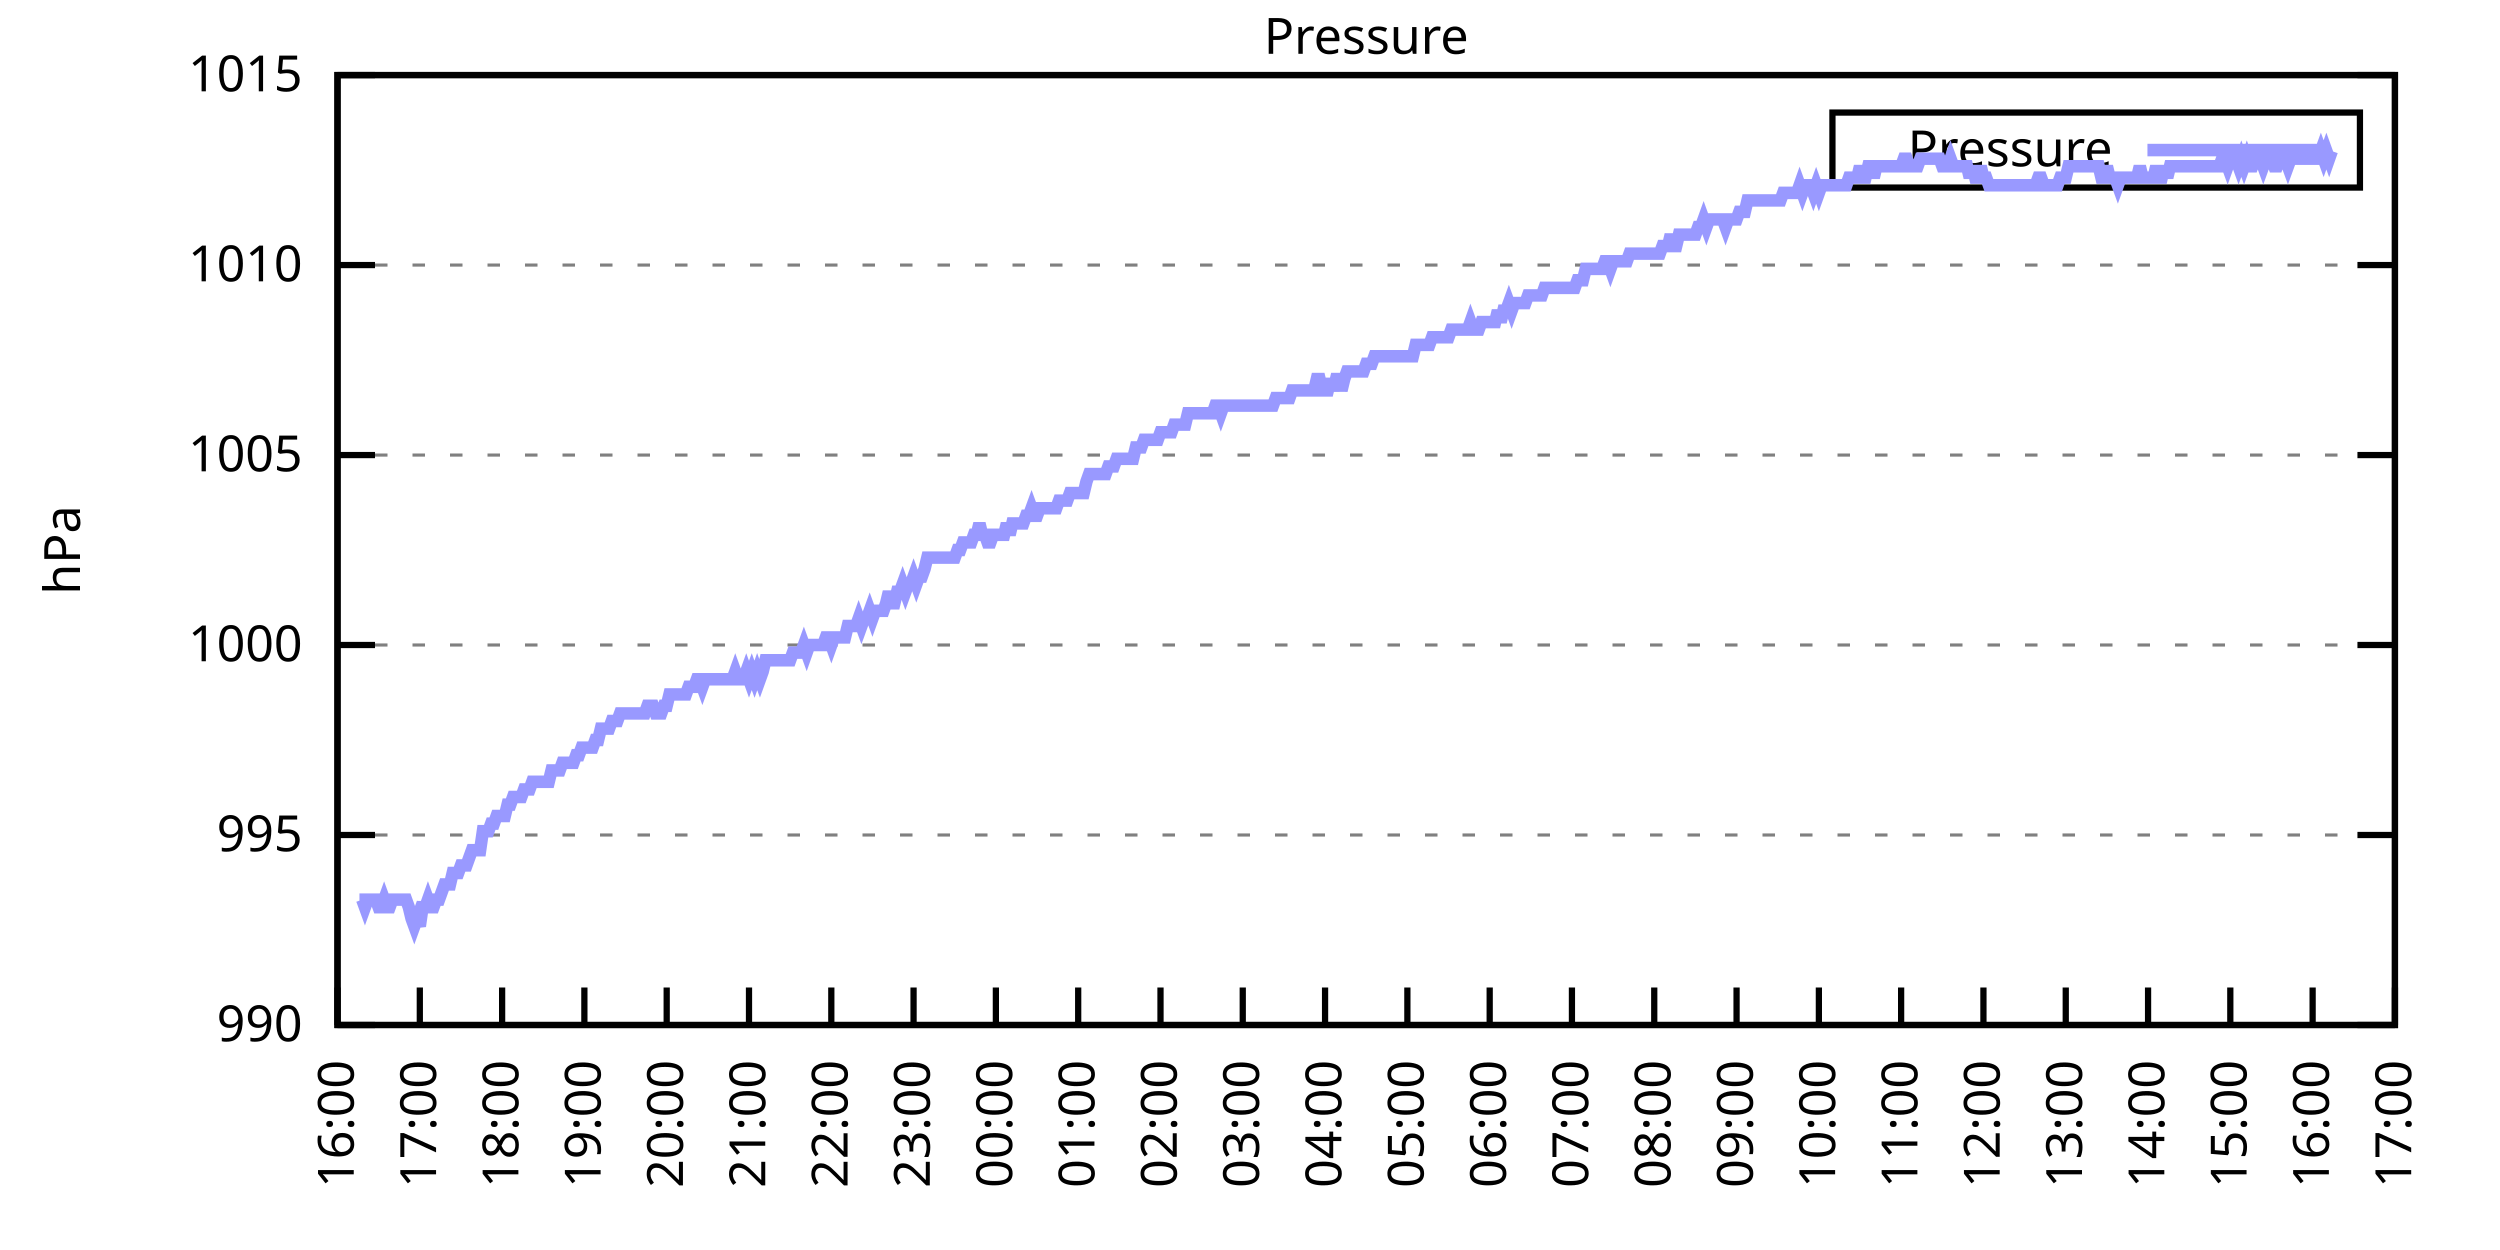
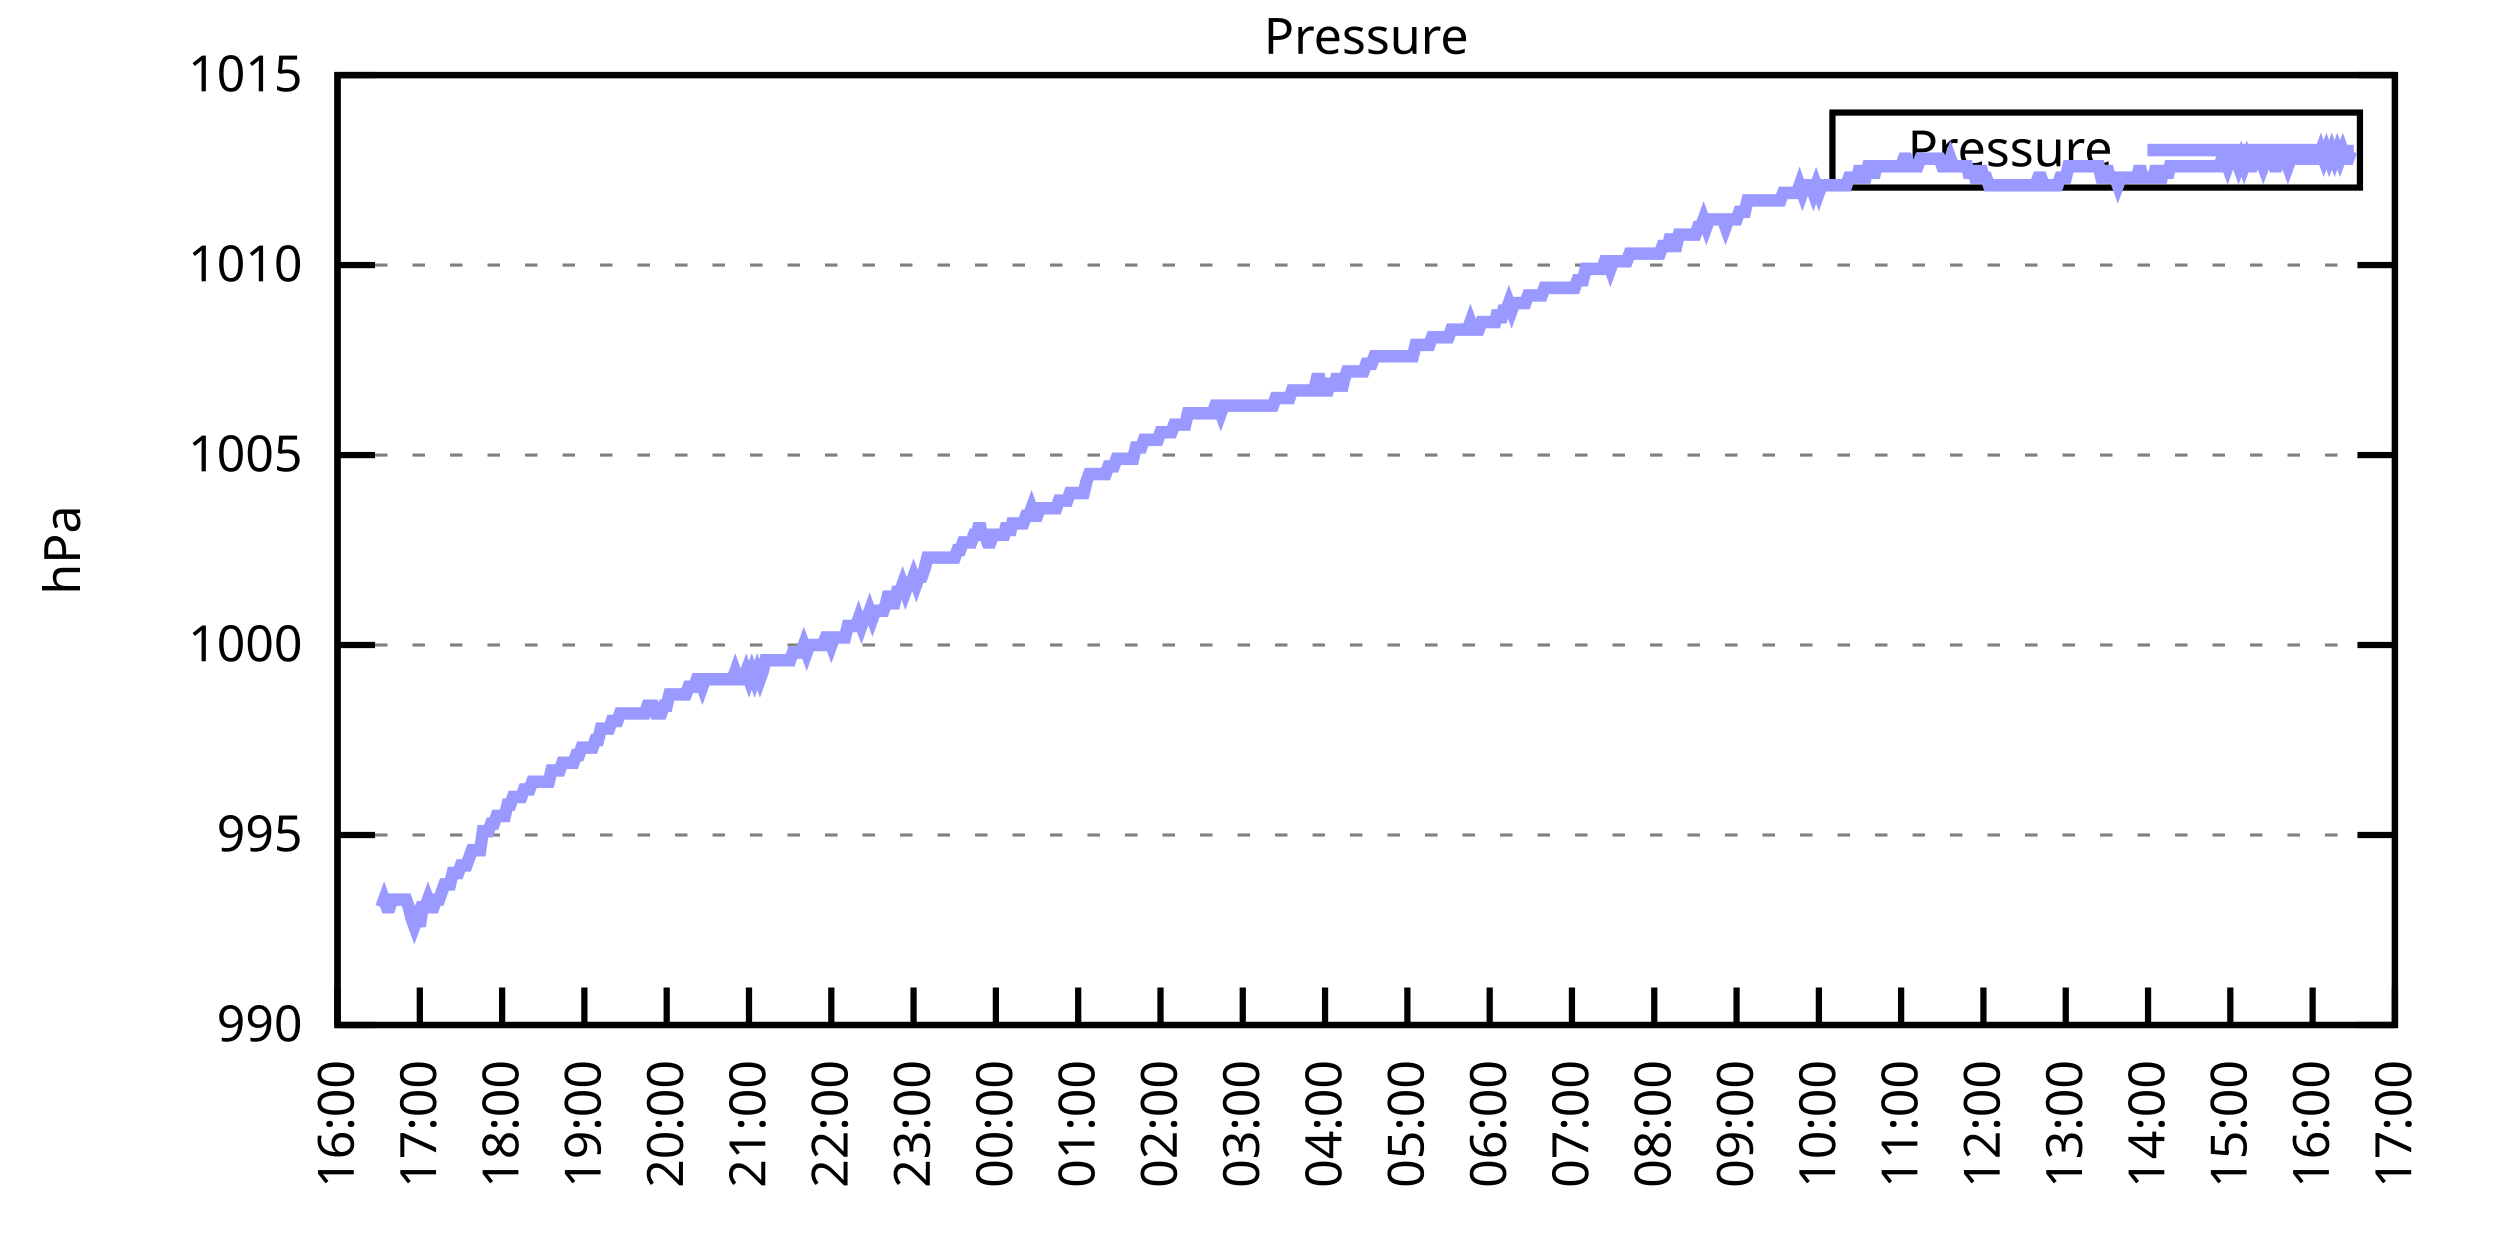
<svg xmlns="http://www.w3.org/2000/svg" xmlns:xlink="http://www.w3.org/1999/xlink" width="400" height="200" viewBox="0 0 400 200">
  <g id="gnuplot_canvas">
    <rect x="0" y="0" width="400" height="200" fill="none" />
    <defs>
      <circle id="gpDot" r="0.5" stroke-width="0.5" stroke="currentColor" />
      <path id="gpPt0" stroke-width="0.333" stroke="currentColor" d="M-1,0 h2 M0,-1 v2" />
      <path id="gpPt1" stroke-width="0.333" stroke="currentColor" d="M-1,-1 L1,1 M1,-1 L-1,1" />
      <path id="gpPt2" stroke-width="0.333" stroke="currentColor" d="M-1,0 L1,0 M0,-1 L0,1 M-1,-1 L1,1 M-1,1 L1,-1" />
      <rect id="gpPt3" stroke-width="0.333" stroke="currentColor" x="-1" y="-1" width="2" height="2" />
      <rect id="gpPt4" stroke-width="0.333" stroke="currentColor" fill="currentColor" x="-1" y="-1" width="2" height="2" />
      <circle id="gpPt5" stroke-width="0.333" stroke="currentColor" cx="0" cy="0" r="1" />
      <use xlink:href="#gpPt5" id="gpPt6" fill="currentColor" stroke="none" />
      <path id="gpPt7" stroke-width="0.333" stroke="currentColor" d="M0,-1.33 L-1.33,0.67 L1.33,0.67 z" />
      <use xlink:href="#gpPt7" id="gpPt8" fill="currentColor" stroke="none" />
      <use xlink:href="#gpPt7" id="gpPt9" stroke="currentColor" transform="rotate(180)" />
      <use xlink:href="#gpPt9" id="gpPt10" fill="currentColor" stroke="none" />
      <use xlink:href="#gpPt3" id="gpPt11" stroke="currentColor" transform="rotate(45)" />
      <use xlink:href="#gpPt11" id="gpPt12" fill="currentColor" stroke="none" />
      <path id="gpPt13" stroke-width="0.333" stroke="currentColor" d="M0,1.330 L1.265,0.411 L0.782,-1.067 L-0.782,-1.076 L-1.265,0.411 z" />
      <use xlink:href="#gpPt13" id="gpPt14" fill="currentColor" stroke="none" />
      <filter id="textbox" filterUnits="objectBoundingBox" x="0" y="0" height="1" width="1">
        <feFlood flood-color="white" flood-opacity="1" result="bgnd" />
        <feComposite in="SourceGraphic" in2="bgnd" operator="atop" />
      </filter>
      <filter id="greybox" filterUnits="objectBoundingBox" x="0" y="0" height="1" width="1">
        <feFlood flood-color="lightgrey" flood-opacity="1" result="grey" />
        <feComposite in="SourceGraphic" in2="grey" operator="atop" />
      </filter>
    </defs>
    <g fill="none" color="white" stroke="currentColor" stroke-width="1.00" stroke-linecap="butt" stroke-linejoin="miter">
</g>
    <g fill="none" color="black" stroke="currentColor" stroke-width="1.00" stroke-linecap="butt" stroke-linejoin="miter">
      <g stroke="none" shape-rendering="crispEdges">
        <polygon fill="rgb(255, 255, 255)" points="54.00,164.00 383.18,164.00 383.18,12.02 54.00,12.02 " />
      </g>
    </g>
    <g fill="none" color="black" stroke="currentColor" stroke-width="1.00" stroke-linecap="butt" stroke-linejoin="miter">
</g>
    <g fill="none" color="black" stroke="black" stroke-width="0.50" stroke-linecap="butt" stroke-linejoin="miter">
</g>
    <g fill="none" color="gray" stroke="currentColor" stroke-width="0.50" stroke-linecap="butt" stroke-linejoin="miter">
      <path stroke="gray" stroke-dasharray="2,4" class="gridline" d="M54.00,164.00 L383.19,164.00  " />
    </g>
    <g fill="none" color="gray" stroke="gray" stroke-width="1.00" stroke-linecap="butt" stroke-linejoin="miter">
</g>
    <g fill="none" color="black" stroke="currentColor" stroke-width="1.00" stroke-linecap="butt" stroke-linejoin="miter">
      <path stroke="black" d="M54.00,164.00 L60.00,164.00 M383.19,164.00 L377.19,164.00  " />
      <g transform="translate(48.40,166.60)" stroke="none" fill="black" font-family="Sans" font-size="8.00" text-anchor="end">
        <text>
          <tspan font-family="Sans"> 990</tspan>
        </text>
      </g>
    </g>
    <g fill="none" color="black" stroke="currentColor" stroke-width="1.00" stroke-linecap="butt" stroke-linejoin="miter">
</g>
    <g fill="none" color="black" stroke="black" stroke-width="0.50" stroke-linecap="butt" stroke-linejoin="miter">
</g>
    <g fill="none" color="gray" stroke="currentColor" stroke-width="0.50" stroke-linecap="butt" stroke-linejoin="miter">
      <path stroke="gray" stroke-dasharray="2,4" class="gridline" d="M54.00,133.60 L383.19,133.60  " />
    </g>
    <g fill="none" color="gray" stroke="gray" stroke-width="1.00" stroke-linecap="butt" stroke-linejoin="miter">
</g>
    <g fill="none" color="black" stroke="currentColor" stroke-width="1.00" stroke-linecap="butt" stroke-linejoin="miter">
      <path stroke="black" d="M54.00,133.60 L60.00,133.60 M383.19,133.60 L377.19,133.60  " />
      <g transform="translate(48.40,136.20)" stroke="none" fill="black" font-family="Sans" font-size="8.00" text-anchor="end">
        <text>
          <tspan font-family="Sans"> 995</tspan>
        </text>
      </g>
    </g>
    <g fill="none" color="black" stroke="currentColor" stroke-width="1.00" stroke-linecap="butt" stroke-linejoin="miter">
</g>
    <g fill="none" color="black" stroke="black" stroke-width="0.50" stroke-linecap="butt" stroke-linejoin="miter">
</g>
    <g fill="none" color="gray" stroke="currentColor" stroke-width="0.50" stroke-linecap="butt" stroke-linejoin="miter">
      <path stroke="gray" stroke-dasharray="2,4" class="gridline" d="M54.00,103.20 L383.19,103.20  " />
    </g>
    <g fill="none" color="gray" stroke="gray" stroke-width="1.00" stroke-linecap="butt" stroke-linejoin="miter">
</g>
    <g fill="none" color="black" stroke="currentColor" stroke-width="1.00" stroke-linecap="butt" stroke-linejoin="miter">
      <path stroke="black" d="M54.00,103.20 L60.00,103.20 M383.19,103.20 L377.19,103.20  " />
      <g transform="translate(48.40,105.80)" stroke="none" fill="black" font-family="Sans" font-size="8.00" text-anchor="end">
        <text>
          <tspan font-family="Sans"> 1000</tspan>
        </text>
      </g>
    </g>
    <g fill="none" color="black" stroke="currentColor" stroke-width="1.00" stroke-linecap="butt" stroke-linejoin="miter">
</g>
    <g fill="none" color="black" stroke="black" stroke-width="0.50" stroke-linecap="butt" stroke-linejoin="miter">
</g>
    <g fill="none" color="gray" stroke="currentColor" stroke-width="0.50" stroke-linecap="butt" stroke-linejoin="miter">
      <path stroke="gray" stroke-dasharray="2,4" class="gridline" d="M54.00,72.81 L383.19,72.81  " />
    </g>
    <g fill="none" color="gray" stroke="gray" stroke-width="1.00" stroke-linecap="butt" stroke-linejoin="miter">
</g>
    <g fill="none" color="black" stroke="currentColor" stroke-width="1.00" stroke-linecap="butt" stroke-linejoin="miter">
      <path stroke="black" d="M54.00,72.81 L60.00,72.81 M383.19,72.81 L377.19,72.81  " />
      <g transform="translate(48.40,75.41)" stroke="none" fill="black" font-family="Sans" font-size="8.00" text-anchor="end">
        <text>
          <tspan font-family="Sans"> 1005</tspan>
        </text>
      </g>
    </g>
    <g fill="none" color="black" stroke="currentColor" stroke-width="1.00" stroke-linecap="butt" stroke-linejoin="miter">
</g>
    <g fill="none" color="black" stroke="black" stroke-width="0.50" stroke-linecap="butt" stroke-linejoin="miter">
</g>
    <g fill="none" color="gray" stroke="currentColor" stroke-width="0.50" stroke-linecap="butt" stroke-linejoin="miter">
      <path stroke="gray" stroke-dasharray="2,4" class="gridline" d="M54.00,42.41 L383.19,42.41  " />
    </g>
    <g fill="none" color="gray" stroke="gray" stroke-width="1.00" stroke-linecap="butt" stroke-linejoin="miter">
</g>
    <g fill="none" color="black" stroke="currentColor" stroke-width="1.00" stroke-linecap="butt" stroke-linejoin="miter">
      <path stroke="black" d="M54.00,42.41 L60.00,42.41 M383.19,42.41 L377.19,42.41  " />
      <g transform="translate(48.40,45.01)" stroke="none" fill="black" font-family="Sans" font-size="8.00" text-anchor="end">
        <text>
          <tspan font-family="Sans"> 1010</tspan>
        </text>
      </g>
    </g>
    <g fill="none" color="black" stroke="currentColor" stroke-width="1.00" stroke-linecap="butt" stroke-linejoin="miter">
</g>
    <g fill="none" color="black" stroke="black" stroke-width="0.50" stroke-linecap="butt" stroke-linejoin="miter">
</g>
    <g fill="none" color="gray" stroke="currentColor" stroke-width="0.50" stroke-linecap="butt" stroke-linejoin="miter">
      <path stroke="gray" stroke-dasharray="2,4" class="gridline" d="M54.00,12.01 L383.19,12.01  " />
    </g>
    <g fill="none" color="gray" stroke="gray" stroke-width="1.00" stroke-linecap="butt" stroke-linejoin="miter">
</g>
    <g fill="none" color="black" stroke="currentColor" stroke-width="1.00" stroke-linecap="butt" stroke-linejoin="miter">
      <path stroke="black" d="M54.00,12.01 L60.00,12.01 M383.19,12.01 L377.19,12.01  " />
      <g transform="translate(48.40,14.61)" stroke="none" fill="black" font-family="Sans" font-size="8.00" text-anchor="end">
        <text>
          <tspan font-family="Sans"> 1015</tspan>
        </text>
      </g>
    </g>
    <g fill="none" color="black" stroke="currentColor" stroke-width="1.00" stroke-linecap="butt" stroke-linejoin="miter">
      <path stroke="black" d="M54.00,164.00 L54.00,158.00  " />
      <g transform="translate(56.60,169.60) rotate(270.00)" stroke="none" fill="black" font-family="Sans" font-size="8.00" text-anchor="end">
        <text>
          <tspan font-family="Sans">16:00</tspan>
        </text>
      </g>
    </g>
    <g fill="none" color="black" stroke="currentColor" stroke-width="1.00" stroke-linecap="butt" stroke-linejoin="miter">
      <path stroke="black" d="M67.17,164.00 L67.17,158.00  " />
      <g transform="translate(69.77,169.60) rotate(270.00)" stroke="none" fill="black" font-family="Sans" font-size="8.00" text-anchor="end">
        <text>
          <tspan font-family="Sans">17:00</tspan>
        </text>
      </g>
    </g>
    <g fill="none" color="black" stroke="currentColor" stroke-width="1.00" stroke-linecap="butt" stroke-linejoin="miter">
      <path stroke="black" d="M80.34,164.00 L80.34,158.00  " />
      <g transform="translate(82.94,169.60) rotate(270.00)" stroke="none" fill="black" font-family="Sans" font-size="8.00" text-anchor="end">
        <text>
          <tspan font-family="Sans">18:00</tspan>
        </text>
      </g>
    </g>
    <g fill="none" color="black" stroke="currentColor" stroke-width="1.00" stroke-linecap="butt" stroke-linejoin="miter">
      <path stroke="black" d="M93.50,164.00 L93.50,158.00  " />
      <g transform="translate(96.10,169.60) rotate(270.00)" stroke="none" fill="black" font-family="Sans" font-size="8.00" text-anchor="end">
        <text>
          <tspan font-family="Sans">19:00</tspan>
        </text>
      </g>
    </g>
    <g fill="none" color="black" stroke="currentColor" stroke-width="1.00" stroke-linecap="butt" stroke-linejoin="miter">
      <path stroke="black" d="M106.67,164.00 L106.67,158.00  " />
      <g transform="translate(109.27,169.60) rotate(270.00)" stroke="none" fill="black" font-family="Sans" font-size="8.00" text-anchor="end">
        <text>
          <tspan font-family="Sans">20:00</tspan>
        </text>
      </g>
    </g>
    <g fill="none" color="black" stroke="currentColor" stroke-width="1.00" stroke-linecap="butt" stroke-linejoin="miter">
      <path stroke="black" d="M119.84,164.00 L119.84,158.00  " />
      <g transform="translate(122.44,169.60) rotate(270.00)" stroke="none" fill="black" font-family="Sans" font-size="8.00" text-anchor="end">
        <text>
          <tspan font-family="Sans">21:00</tspan>
        </text>
      </g>
    </g>
    <g fill="none" color="black" stroke="currentColor" stroke-width="1.00" stroke-linecap="butt" stroke-linejoin="miter">
      <path stroke="black" d="M133.01,164.00 L133.01,158.00  " />
      <g transform="translate(135.61,169.60) rotate(270.00)" stroke="none" fill="black" font-family="Sans" font-size="8.00" text-anchor="end">
        <text>
          <tspan font-family="Sans">22:00</tspan>
        </text>
      </g>
    </g>
    <g fill="none" color="black" stroke="currentColor" stroke-width="1.00" stroke-linecap="butt" stroke-linejoin="miter">
      <path stroke="black" d="M146.17,164.00 L146.17,158.00  " />
      <g transform="translate(148.77,169.60) rotate(270.00)" stroke="none" fill="black" font-family="Sans" font-size="8.00" text-anchor="end">
        <text>
          <tspan font-family="Sans">23:00</tspan>
        </text>
      </g>
    </g>
    <g fill="none" color="black" stroke="currentColor" stroke-width="1.00" stroke-linecap="butt" stroke-linejoin="miter">
      <path stroke="black" d="M159.34,164.00 L159.34,158.00  " />
      <g transform="translate(161.94,169.60) rotate(270.00)" stroke="none" fill="black" font-family="Sans" font-size="8.00" text-anchor="end">
        <text>
          <tspan font-family="Sans">00:00</tspan>
        </text>
      </g>
    </g>
    <g fill="none" color="black" stroke="currentColor" stroke-width="1.00" stroke-linecap="butt" stroke-linejoin="miter">
      <path stroke="black" d="M172.51,164.00 L172.51,158.00  " />
      <g transform="translate(175.11,169.60) rotate(270.00)" stroke="none" fill="black" font-family="Sans" font-size="8.00" text-anchor="end">
        <text>
          <tspan font-family="Sans">01:00</tspan>
        </text>
      </g>
    </g>
    <g fill="none" color="black" stroke="currentColor" stroke-width="1.00" stroke-linecap="butt" stroke-linejoin="miter">
      <path stroke="black" d="M185.68,164.00 L185.68,158.00  " />
      <g transform="translate(188.28,169.60) rotate(270.00)" stroke="none" fill="black" font-family="Sans" font-size="8.00" text-anchor="end">
        <text>
          <tspan font-family="Sans">02:00</tspan>
        </text>
      </g>
    </g>
    <g fill="none" color="black" stroke="currentColor" stroke-width="1.00" stroke-linecap="butt" stroke-linejoin="miter">
      <path stroke="black" d="M198.84,164.00 L198.84,158.00  " />
      <g transform="translate(201.44,169.60) rotate(270.00)" stroke="none" fill="black" font-family="Sans" font-size="8.00" text-anchor="end">
        <text>
          <tspan font-family="Sans">03:00</tspan>
        </text>
      </g>
    </g>
    <g fill="none" color="black" stroke="currentColor" stroke-width="1.00" stroke-linecap="butt" stroke-linejoin="miter">
      <path stroke="black" d="M212.01,164.00 L212.01,158.00  " />
      <g transform="translate(214.61,169.60) rotate(270.00)" stroke="none" fill="black" font-family="Sans" font-size="8.00" text-anchor="end">
        <text>
          <tspan font-family="Sans">04:00</tspan>
        </text>
      </g>
    </g>
    <g fill="none" color="black" stroke="currentColor" stroke-width="1.00" stroke-linecap="butt" stroke-linejoin="miter">
      <path stroke="black" d="M225.18,164.00 L225.18,158.00  " />
      <g transform="translate(227.78,169.60) rotate(270.00)" stroke="none" fill="black" font-family="Sans" font-size="8.00" text-anchor="end">
        <text>
          <tspan font-family="Sans">05:00</tspan>
        </text>
      </g>
    </g>
    <g fill="none" color="black" stroke="currentColor" stroke-width="1.00" stroke-linecap="butt" stroke-linejoin="miter">
      <path stroke="black" d="M238.35,164.00 L238.35,158.00  " />
      <g transform="translate(240.95,169.60) rotate(270.00)" stroke="none" fill="black" font-family="Sans" font-size="8.00" text-anchor="end">
        <text>
          <tspan font-family="Sans">06:00</tspan>
        </text>
      </g>
    </g>
    <g fill="none" color="black" stroke="currentColor" stroke-width="1.00" stroke-linecap="butt" stroke-linejoin="miter">
      <path stroke="black" d="M251.51,164.00 L251.51,158.00  " />
      <g transform="translate(254.11,169.60) rotate(270.00)" stroke="none" fill="black" font-family="Sans" font-size="8.00" text-anchor="end">
        <text>
          <tspan font-family="Sans">07:00</tspan>
        </text>
      </g>
    </g>
    <g fill="none" color="black" stroke="currentColor" stroke-width="1.00" stroke-linecap="butt" stroke-linejoin="miter">
      <path stroke="black" d="M264.68,164.00 L264.68,158.00  " />
      <g transform="translate(267.28,169.60) rotate(270.00)" stroke="none" fill="black" font-family="Sans" font-size="8.00" text-anchor="end">
        <text>
          <tspan font-family="Sans">08:00</tspan>
        </text>
      </g>
    </g>
    <g fill="none" color="black" stroke="currentColor" stroke-width="1.00" stroke-linecap="butt" stroke-linejoin="miter">
      <path stroke="black" d="M277.85,164.00 L277.85,158.00  " />
      <g transform="translate(280.45,169.60) rotate(270.00)" stroke="none" fill="black" font-family="Sans" font-size="8.00" text-anchor="end">
        <text>
          <tspan font-family="Sans">09:00</tspan>
        </text>
      </g>
    </g>
    <g fill="none" color="black" stroke="currentColor" stroke-width="1.00" stroke-linecap="butt" stroke-linejoin="miter">
      <path stroke="black" d="M291.02,164.00 L291.02,158.00  " />
      <g transform="translate(293.62,169.60) rotate(270.00)" stroke="none" fill="black" font-family="Sans" font-size="8.00" text-anchor="end">
        <text>
          <tspan font-family="Sans">10:00</tspan>
        </text>
      </g>
    </g>
    <g fill="none" color="black" stroke="currentColor" stroke-width="1.00" stroke-linecap="butt" stroke-linejoin="miter">
      <path stroke="black" d="M304.18,164.00 L304.18,158.00  " />
      <g transform="translate(306.78,169.60) rotate(270.00)" stroke="none" fill="black" font-family="Sans" font-size="8.00" text-anchor="end">
        <text>
          <tspan font-family="Sans">11:00</tspan>
        </text>
      </g>
    </g>
    <g fill="none" color="black" stroke="currentColor" stroke-width="1.00" stroke-linecap="butt" stroke-linejoin="miter">
      <path stroke="black" d="M317.35,164.00 L317.35,158.00  " />
      <g transform="translate(319.95,169.60) rotate(270.00)" stroke="none" fill="black" font-family="Sans" font-size="8.00" text-anchor="end">
        <text>
          <tspan font-family="Sans">12:00</tspan>
        </text>
      </g>
    </g>
    <g fill="none" color="black" stroke="currentColor" stroke-width="1.00" stroke-linecap="butt" stroke-linejoin="miter">
      <path stroke="black" d="M330.52,164.00 L330.52,158.00  " />
      <g transform="translate(333.12,169.60) rotate(270.00)" stroke="none" fill="black" font-family="Sans" font-size="8.00" text-anchor="end">
        <text>
          <tspan font-family="Sans">13:00</tspan>
        </text>
      </g>
    </g>
    <g fill="none" color="black" stroke="currentColor" stroke-width="1.00" stroke-linecap="butt" stroke-linejoin="miter">
      <path stroke="black" d="M343.69,164.00 L343.69,158.00  " />
      <g transform="translate(346.29,169.60) rotate(270.00)" stroke="none" fill="black" font-family="Sans" font-size="8.00" text-anchor="end">
        <text>
          <tspan font-family="Sans">14:00</tspan>
        </text>
      </g>
    </g>
    <g fill="none" color="black" stroke="currentColor" stroke-width="1.00" stroke-linecap="butt" stroke-linejoin="miter">
      <path stroke="black" d="M356.85,164.00 L356.85,158.00  " />
      <g transform="translate(359.45,169.60) rotate(270.00)" stroke="none" fill="black" font-family="Sans" font-size="8.00" text-anchor="end">
        <text>
          <tspan font-family="Sans">15:00</tspan>
        </text>
      </g>
    </g>
    <g fill="none" color="black" stroke="currentColor" stroke-width="1.00" stroke-linecap="butt" stroke-linejoin="miter">
      <path stroke="black" d="M370.02,164.00 L370.02,158.00  " />
      <g transform="translate(372.62,169.60) rotate(270.00)" stroke="none" fill="black" font-family="Sans" font-size="8.00" text-anchor="end">
        <text>
          <tspan font-family="Sans">16:00</tspan>
        </text>
      </g>
    </g>
    <g fill="none" color="black" stroke="currentColor" stroke-width="1.00" stroke-linecap="butt" stroke-linejoin="miter">
      <path stroke="black" d="M383.19,164.00 L383.19,158.00  " />
      <g transform="translate(385.79,169.60) rotate(270.00)" stroke="none" fill="black" font-family="Sans" font-size="8.00" text-anchor="end">
        <text>
          <tspan font-family="Sans">17:00</tspan>
        </text>
      </g>
    </g>
    <g fill="none" color="black" stroke="currentColor" stroke-width="1.00" stroke-linecap="butt" stroke-linejoin="miter">
</g>
    <g fill="none" color="black" stroke="currentColor" stroke-width="1.00" stroke-linecap="butt" stroke-linejoin="miter">
      <path stroke="black" d="M54.00,12.01 L54.00,164.00 L383.19,164.00 L383.19,12.01 L54.00,12.01 Z  " />
    </g>
    <g fill="none" color="black" stroke="currentColor" stroke-width="1.00" stroke-linecap="butt" stroke-linejoin="miter">
</g>
    <g fill="none" color="black" stroke="currentColor" stroke-width="1.00" stroke-linecap="butt" stroke-linejoin="miter">
      <path stroke="black" d="M293.19,30.01 L293.19,18.01 L377.59,18.01 L377.59,30.01 L293.19,30.01 Z  " />
    </g>
    <g id="Pressure_plot_1">
      <g fill="none" color="white" stroke="black" stroke-width="2.00" stroke-linecap="butt" stroke-linejoin="miter">
</g>
      <g fill="none" color="black" stroke="currentColor" stroke-width="2.00" stroke-linecap="butt" stroke-linejoin="miter">
        <g transform="translate(337.99,26.61)" stroke="none" fill="black" font-family="Sans" font-size="8.00" text-anchor="end">
          <text>
            <tspan font-family="Sans">Pressure</tspan>
          </text>
        </g>
      </g>
      <g fill="none" color="black" stroke="currentColor" stroke-width="2.00" stroke-linecap="butt" stroke-linejoin="miter">
-         <path stroke="rgb(153, 153, 255)" d="M343.59,24.01 L371.99,24.01 M57.51,143.94 L57.95,143.94 L58.39,145.15 L58.83,143.94 L59.27,143.94 L59.71,143.94   L60.14,143.94 L60.58,145.15 L61.02,145.15 L61.46,143.94 L61.90,145.15 L62.34,145.15 L62.78,143.94 L63.22,143.94   L63.66,143.94 L64.10,143.94 L64.53,143.94 L64.97,143.94 L65.41,145.15 L65.85,146.98 L66.29,148.19 L66.73,146.98   L67.17,148.19 L67.61,145.15 L68.05,145.15 L68.48,143.94 L68.92,145.15 L69.36,145.15 L69.80,143.94 L70.24,143.94   L70.68,142.72 L71.12,141.51 L71.56,141.51 L72.00,141.51 L72.43,139.68 L72.87,139.68 L73.31,139.68 L73.75,138.47   L74.19,138.47 L74.63,138.47 L75.07,137.25 L75.51,136.03 L75.95,136.03 L76.38,136.03 L76.82,136.03 L77.26,132.99   L77.70,132.99 L78.14,132.99 L78.58,131.78 L79.02,131.78 L79.46,130.56 L79.90,130.56 L80.34,130.56 L80.77,130.56   L81.21,128.74 L81.65,128.74 L82.09,127.52 L82.53,127.52 L82.97,127.52 L83.41,127.52 L83.85,126.31 L84.29,126.31   L84.72,126.31 L85.16,125.09 L85.60,125.09 L86.04,125.09 L86.48,125.09 L86.92,125.09 L87.36,125.09 L87.80,125.09   L88.24,123.27 L88.67,123.27 L89.11,123.27 L89.55,123.27 L89.99,122.05 L90.43,122.05 L90.87,122.05 L91.31,122.05   L91.75,122.05 L92.19,120.83 L92.62,120.83 L93.06,119.62 L93.50,119.62 L93.94,119.62 L94.38,119.62 L94.82,119.62   L95.26,118.40 L95.70,118.40 L96.14,116.58 L96.58,116.58 L97.01,116.58 L97.45,116.58 L97.89,115.36 L98.33,115.36   L98.77,115.36 L99.21,114.15 L99.65,114.15 L100.09,114.15 L100.53,114.15 L100.96,114.15 L101.40,114.15 L101.84,114.15   L102.28,114.15 L102.72,114.15 L103.16,114.15 L103.60,112.93 L104.04,112.93 L104.48,112.93 L104.91,114.15 L105.35,114.15   L105.79,114.15 L106.23,112.93 L106.67,112.93 L107.11,111.11 L107.55,111.11 L107.99,111.11 L108.43,111.11 L108.87,111.11   L109.30,111.11 L109.74,111.11 L110.18,109.89 L110.62,109.89 L111.06,109.89 L111.50,108.68 L111.94,108.68 L112.38,109.89   L112.82,108.68 L113.25,108.68 L113.69,108.68 L114.13,108.68 L114.57,108.68 L115.01,108.68 L115.45,108.68 L115.89,108.68   L116.33,108.68 L116.77,108.68 L117.20,108.68 L117.64,107.46 L118.08,108.68 L118.52,108.68 L118.96,108.68 L119.40,107.46   L119.84,108.68 L120.28,107.46 L120.72,108.68 L121.15,107.46 L121.59,108.68 L122.03,107.46 L122.47,105.64 L122.91,105.64   L123.35,105.64 L123.79,105.64 L124.23,105.64 L124.67,105.64 L125.11,105.64 L125.54,105.64 L125.98,105.64 L126.42,105.64   L126.86,104.42 L127.30,104.42 L127.74,104.42 L128.18,104.42 L128.62,103.20 L129.06,104.42 L129.49,103.20 L129.93,103.20   L130.37,103.20 L130.81,103.20 L131.25,103.20 L131.69,103.20 L132.13,101.99 L132.57,101.99 L133.01,103.20 L133.44,101.99   L133.88,101.99 L134.32,101.99 L134.76,101.99 L135.20,101.99 L135.64,100.16 L136.08,100.16 L136.52,100.16 L136.96,100.16   L137.39,98.95 L137.83,100.16 L138.27,98.95 L138.71,98.95 L139.15,97.73 L139.59,98.95 L140.03,97.73 L140.47,97.73   L140.91,97.73 L141.35,97.73 L141.78,96.52 L142.22,94.69 L142.66,96.52 L143.10,96.52 L143.54,94.69 L143.98,94.69   L144.42,93.48 L144.86,94.69 L145.30,93.48 L145.73,93.48 L146.17,92.26 L146.61,93.48 L147.05,92.26 L147.49,92.26   L147.93,91.04 L148.37,89.22 L148.81,89.22 L149.25,89.22 L149.68,89.22 L150.12,89.22 L150.56,89.22 L151.00,89.22   L151.44,89.22 L151.88,89.22 L152.32,89.22 L152.76,89.22 L153.20,88.00 L153.63,88.00 L154.07,86.79 L154.51,86.79   L154.95,86.79 L155.39,86.79 L155.83,85.57 L156.27,85.57 L156.71,83.75 L157.15,85.57 L157.59,85.57 L158.02,86.79   L158.46,86.79 L158.90,85.57 L159.34,85.57 L159.78,85.57 L160.22,85.57 L160.66,85.57 L161.10,83.75 L161.54,85.57   L161.97,83.75 L162.41,83.75 L162.85,83.75 L163.29,83.75 L163.73,83.75 L164.17,82.53 L164.61,82.53 L165.05,81.32   L165.49,82.53 L165.92,82.53 L166.36,81.32 L166.80,81.32 L167.24,81.32 L167.68,81.32 L168.12,81.32 L168.56,81.32   L169.00,81.32 L169.44,80.10 L169.87,80.10 L170.31,80.10 L170.75,80.10 L171.19,78.89 L171.63,78.89 L172.07,78.89   L172.51,78.89 L172.95,78.89 L173.39,78.89 L173.83,77.06 L174.26,75.85 L174.70,75.85 L175.14,75.85 L175.58,75.85   L176.02,75.85 L176.46,75.85 L176.90,75.85 L177.34,74.63 L177.78,74.63 L178.21,74.63 L178.65,73.41 L179.09,73.41   L179.53,73.41 L179.97,73.41 L180.41,73.41 L180.85,73.41 L181.29,73.41 L181.73,71.59 L182.16,71.59 L182.60,71.59   L183.04,70.37 L183.48,70.37 L183.92,70.37 L184.36,70.37 L184.80,70.37 L185.24,70.37 L185.68,69.16 L186.11,69.16   L186.55,69.16 L186.99,69.16 L187.43,69.16 L187.87,67.94 L188.31,67.94 L188.75,67.94 L189.19,67.94 L189.63,67.94   L190.07,66.12 L190.50,66.12 L190.94,66.12 L191.38,66.12 L191.82,66.12 L192.26,66.12 L192.70,66.12 L193.14,66.12   L193.58,66.12 L194.02,66.12 L194.45,64.90 L194.89,64.90 L195.33,66.12 L195.77,64.90 L196.21,64.90 L196.65,64.90   L197.09,64.90 L197.53,64.90 L197.97,64.90 L198.40,64.90 L198.84,64.90 L199.28,64.90 L199.72,64.90 L200.16,64.90   L200.60,64.90 L201.04,64.90 L201.48,64.90 L201.92,64.90 L202.35,64.90 L202.79,64.90 L203.23,64.90 L203.67,64.90   L204.11,63.69 L204.55,63.69 L204.99,63.69 L205.43,63.69 L205.87,63.69 L206.31,63.69 L206.74,62.47 L207.18,62.47   L207.62,62.47 L208.06,62.47 L208.50,62.47 L208.94,62.47 L209.38,62.47 L209.82,62.47 L210.26,62.47 L210.69,60.65   L211.13,60.65 L211.57,62.47 L212.01,62.47 L212.45,62.47 L212.89,60.65 L213.33,62.47 L213.77,60.65 L214.21,60.65   L214.64,62.47 L215.08,60.65 L215.52,59.43 L215.96,59.43 L216.40,59.43 L216.84,59.43 L217.28,59.43 L217.72,59.43   L218.16,59.43 L218.60,58.21 L219.03,58.21 L219.47,58.21 L219.91,57.00 L220.35,57.00 L220.79,57.00 L221.23,57.00   L221.67,57.00 L222.11,57.00 L222.55,57.00 L222.98,57.00 L223.42,57.00 L223.86,57.00 L224.30,57.00 L224.74,57.00   L225.18,57.00 L225.62,57.00 L226.06,57.00 L226.50,55.18 L226.93,55.18 L227.37,55.18 L227.81,55.18 L228.25,55.18   L228.69,55.18 L229.13,53.96 L229.57,53.96 L230.01,53.96 L230.45,53.96 L230.88,53.96 L231.32,53.96 L231.76,53.96   L232.20,52.74 L232.64,52.74 L233.08,52.74 L233.52,52.74 L233.96,52.74 L234.40,52.74 L234.84,52.74 L235.27,51.53   L235.71,52.74 L236.15,52.74 L236.59,52.74 L237.03,51.53 L237.47,51.53 L237.91,51.53 L238.35,51.53 L238.79,51.53   L239.22,51.53 L239.66,49.70 L240.10,51.53 L240.54,49.70 L240.98,49.70 L241.42,48.49 L241.86,49.70 L242.30,48.49   L242.74,48.49 L243.17,48.49 L243.61,48.49 L244.05,48.49 L244.49,47.27 L244.93,47.27 L245.37,47.27 L245.81,47.27   L246.25,47.27 L246.69,47.27 L247.12,46.06 L247.56,46.06 L248.00,46.06 L248.44,46.06 L248.88,46.06 L249.32,46.06   L249.76,46.06 L250.20,46.06 L250.64,46.06 L251.08,46.06 L251.51,46.06 L251.95,46.06 L252.39,44.84 L252.83,44.84   L253.27,44.84 L253.71,43.02 L254.15,43.02 L254.59,43.02 L255.03,43.02 L255.46,43.02 L255.90,43.02 L256.34,43.02   L256.78,41.80 L257.22,41.80 L257.66,43.02 L258.10,41.80 L258.54,41.80 L258.98,41.80 L259.41,41.80 L259.85,41.80   L260.29,41.80 L260.73,40.58 L261.17,40.58 L261.61,40.58 L262.05,40.58 L262.49,40.58 L262.93,40.58 L263.36,40.58   L263.80,40.58 L264.24,40.58 L264.68,40.58 L265.12,40.58 L265.56,40.58 L266.00,39.37 L266.44,39.37 L266.88,39.37   L267.32,37.54 L267.75,39.37 L268.19,39.37 L268.63,37.54 L269.07,37.54 L269.51,37.54 L269.95,37.54 L270.39,37.54   L270.83,37.54 L271.27,37.54 L271.70,36.33 L272.14,36.33 L272.58,35.11 L273.02,36.33 L273.46,35.11 L273.90,35.11   L274.34,35.11 L274.78,35.11 L275.22,35.11 L275.65,35.11 L276.09,36.33 L276.53,35.11 L276.97,35.11 L277.41,35.11   L277.85,35.11 L278.29,33.90 L278.73,33.90 L279.17,33.90 L279.60,32.07 L280.04,32.07 L280.48,32.07 L280.92,32.07   L281.36,32.07 L281.80,32.07 L282.24,32.07 L282.68,32.07 L283.12,32.07 L283.56,32.07 L283.99,32.07 L284.43,32.07   L284.87,32.07 L285.31,30.86 L285.75,30.86 L286.19,30.86 L286.63,30.86 L287.07,30.86 L287.51,30.86 L287.94,29.64   L288.38,30.86 L288.82,29.64 L289.26,29.64 L289.70,29.64 L290.14,30.86 L290.58,29.64 L291.02,30.86 L291.46,29.64   L291.89,29.64 L292.33,29.64 L292.77,29.64 L293.21,29.64 L293.65,29.64 L294.09,29.64 L294.53,29.64 L294.97,29.64   L295.41,29.64 L295.84,28.42 L296.28,28.42 L296.72,28.42 L297.16,28.42 L297.60,26.60 L298.04,28.42 L298.48,28.42   L298.92,26.60 L299.36,26.60 L299.80,28.42 L300.23,26.60 L300.67,26.60 L301.11,26.60 L301.55,26.60 L301.99,26.60   L302.43,26.60 L302.87,26.60 L303.31,26.60 L303.75,26.60 L304.18,26.60 L304.62,25.39 L305.06,25.39 L305.50,26.60   L305.94,26.60 L306.38,26.60 L306.82,26.60 L307.26,25.39 L307.70,25.39 L308.13,25.39 L308.57,25.39 L309.01,25.39   L309.45,25.39 L309.89,25.39 L310.33,25.39 L310.77,26.60 L311.21,26.60 L311.65,26.60 L312.08,25.39 L312.52,26.60   L312.96,26.60 L313.40,26.60 L313.84,26.60 L314.28,26.60 L314.72,26.60 L315.16,28.42 L315.60,26.60 L316.04,28.42   L316.47,28.42 L316.91,26.60 L317.35,28.42 L317.79,28.42 L318.23,29.64 L318.67,29.64 L319.11,29.64 L319.55,29.64   L319.99,29.64 L320.42,29.64 L320.86,29.64 L321.30,29.64 L321.74,29.64 L322.18,29.64 L322.62,29.64 L323.06,29.64   L323.50,29.64 L323.94,29.64 L324.37,29.64 L324.81,29.64 L325.25,29.64 L325.69,29.64 L326.13,28.42 L326.57,28.42   L327.01,29.64 L327.45,29.64 L327.89,29.64 L328.33,29.64 L328.76,29.64 L329.20,29.64 L329.64,28.42 L330.08,28.42   L330.52,28.42 L330.96,26.60 L331.40,26.60 L331.84,26.60 L332.28,26.60 L332.71,26.60 L333.15,26.60 L333.59,26.60   L334.03,26.60 L334.47,26.60 L334.91,26.60 L335.35,26.60 L335.79,26.60 L336.23,28.42 L336.66,28.42 L337.10,26.60   L337.54,28.42 L337.98,28.42 L338.42,28.42 L338.86,29.64 L339.30,28.42 L339.74,28.42 L340.18,28.42 L340.61,28.42   L341.05,28.42 L341.49,28.42 L341.93,28.42 L342.37,26.60 L342.81,28.42 L343.25,28.42 L343.69,28.42 L344.13,28.42   L344.57,28.42 L345.00,26.60 L345.44,28.42 L345.88,28.42 L346.32,26.60 L346.76,28.42 L347.20,26.60 L347.64,26.60   L348.08,26.60 L348.52,26.60 L348.95,26.60 L349.39,26.60 L349.83,26.60 L350.27,26.60 L350.71,26.60 L351.15,26.60   L351.59,26.60 L352.03,26.60 L352.47,26.60 L352.90,26.60 L353.34,26.60 L353.78,26.60 L354.22,26.60 L354.66,26.60   L355.10,26.60 L355.54,25.39 L355.98,25.39 L356.42,26.60 L356.85,25.39 L357.29,25.39 L357.73,25.39 L358.17,26.60   L358.61,25.39 L359.05,26.60 L359.49,25.39 L359.93,26.60 L360.37,26.60 L360.81,25.39 L361.24,25.39 L361.68,25.39   L362.12,26.60 L362.56,25.39 L363.00,25.39 L363.44,25.39 L363.88,26.60 L364.32,26.60 L364.76,25.39 L365.19,25.39   L365.63,25.39 L366.07,26.60 L366.51,25.39 L366.95,25.39 L367.39,25.39 L367.83,25.39 L368.27,25.39 L368.71,25.39   L369.14,25.39 L369.58,25.39 L370.02,25.39 L370.46,25.39 L370.90,25.39 L371.34,24.17 L371.78,25.39 L372.22,24.17   L372.66,25.39 L373.09,24.17  " />
+         <path stroke="rgb(153, 153, 255)" d="M343.59,24.01 L371.99,24.01 M61.02,145.15 L61.46,143.94 L61.90,145.15 L62.34,145.15 L62.78,143.94 L63.22,143.94   L63.66,143.94 L64.10,143.94 L64.53,143.94 L64.97,143.94 L65.41,145.15 L65.85,146.98 L66.29,148.19 L66.73,146.98   L67.17,148.19 L67.61,145.15 L68.05,145.15 L68.48,143.94 L68.92,145.15 L69.36,145.15 L69.80,143.94 L70.24,143.94   L70.68,142.72 L71.12,141.51 L71.56,141.51 L72.00,141.51 L72.43,139.68 L72.87,139.68 L73.31,139.68 L73.75,138.47   L74.19,138.47 L74.63,138.47 L75.07,137.25 L75.51,136.03 L75.95,136.03 L76.38,136.03 L76.82,136.03 L77.26,132.99   L77.70,132.99 L78.14,132.99 L78.58,131.78 L79.02,131.78 L79.46,130.56 L79.90,130.56 L80.34,130.56 L80.77,130.56   L81.21,128.74 L81.65,128.74 L82.09,127.52 L82.53,127.52 L82.97,127.52 L83.41,127.52 L83.85,126.31 L84.29,126.31   L84.72,126.31 L85.16,125.09 L85.60,125.09 L86.04,125.09 L86.48,125.09 L86.92,125.09 L87.36,125.09 L87.80,125.09   L88.24,123.27 L88.67,123.27 L89.11,123.27 L89.55,123.27 L89.99,122.05 L90.43,122.05 L90.87,122.05 L91.31,122.05   L91.75,122.05 L92.19,120.83 L92.62,120.83 L93.06,119.62 L93.50,119.62 L93.94,119.62 L94.38,119.62 L94.82,119.62   L95.26,118.40 L95.70,118.40 L96.14,116.58 L96.58,116.58 L97.01,116.58 L97.45,116.58 L97.89,115.36 L98.33,115.36   L98.77,115.36 L99.21,114.15 L99.65,114.15 L100.09,114.15 L100.53,114.15 L100.96,114.15 L101.40,114.15 L101.84,114.15   L102.28,114.15 L102.72,114.15 L103.16,114.15 L103.60,112.93 L104.04,112.93 L104.48,112.93 L104.91,114.15 L105.35,114.15   L105.79,114.15 L106.23,112.93 L106.67,112.93 L107.11,111.11 L107.55,111.11 L107.99,111.11 L108.43,111.11 L108.87,111.11   L109.30,111.11 L109.74,111.11 L110.18,109.89 L110.62,109.89 L111.06,109.89 L111.50,108.68 L111.94,108.68 L112.38,109.89   L112.82,108.68 L113.25,108.68 L113.69,108.68 L114.13,108.68 L114.57,108.68 L115.01,108.68 L115.45,108.68 L115.89,108.68   L116.33,108.68 L116.77,108.68 L117.20,108.68 L117.64,107.46 L118.08,108.68 L118.52,108.68 L118.96,108.68 L119.40,107.46   L119.84,108.68 L120.28,107.46 L120.72,108.68 L121.15,107.46 L121.59,108.68 L122.03,107.46 L122.47,105.64 L122.91,105.64   L123.35,105.64 L123.79,105.64 L124.23,105.64 L124.67,105.64 L125.11,105.64 L125.54,105.64 L125.98,105.64 L126.42,105.64   L126.86,104.42 L127.30,104.42 L127.74,104.42 L128.18,104.42 L128.62,103.20 L129.06,104.42 L129.49,103.20 L129.93,103.20   L130.37,103.20 L130.81,103.20 L131.25,103.20 L131.69,103.20 L132.13,101.99 L132.57,101.99 L133.01,103.20 L133.44,101.99   L133.88,101.99 L134.32,101.99 L134.76,101.99 L135.20,101.99 L135.64,100.16 L136.08,100.16 L136.52,100.16 L136.96,100.16   L137.39,98.95 L137.83,100.16 L138.27,98.95 L138.71,98.95 L139.15,97.73 L139.59,98.95 L140.03,97.73 L140.47,97.73   L140.91,97.73 L141.35,97.73 L141.78,96.52 L142.22,94.69 L142.66,96.52 L143.10,96.52 L143.54,94.69 L143.98,94.69   L144.42,93.48 L144.86,94.69 L145.30,93.48 L145.73,93.48 L146.17,92.26 L146.61,93.48 L147.05,92.26 L147.49,92.26   L147.93,91.04 L148.37,89.22 L148.81,89.22 L149.25,89.22 L149.68,89.22 L150.12,89.22 L150.56,89.22 L151.00,89.22   L151.44,89.22 L151.88,89.22 L152.32,89.22 L152.76,89.22 L153.20,88.00 L153.63,88.00 L154.07,86.79 L154.51,86.79   L154.95,86.79 L155.39,86.79 L155.83,85.57 L156.27,85.57 L156.71,83.75 L157.15,85.57 L157.59,85.57 L158.02,86.79   L158.46,86.79 L158.90,85.57 L159.34,85.57 L159.78,85.57 L160.22,85.57 L160.66,85.57 L161.10,83.75 L161.54,85.57   L161.97,83.75 L162.41,83.75 L162.85,83.75 L163.29,83.75 L163.73,83.75 L164.17,82.53 L164.61,82.53 L165.05,81.32   L165.49,82.53 L165.92,82.53 L166.36,81.32 L166.80,81.32 L167.24,81.32 L167.68,81.32 L168.12,81.32 L168.56,81.32   L169.00,81.32 L169.44,80.10 L169.87,80.10 L170.31,80.10 L170.75,80.10 L171.19,78.89 L171.63,78.89 L172.07,78.89   L172.51,78.89 L172.95,78.89 L173.39,78.89 L173.83,77.06 L174.26,75.85 L174.70,75.85 L175.14,75.85 L175.58,75.85   L176.02,75.85 L176.46,75.85 L176.90,75.85 L177.34,74.63 L177.78,74.63 L178.21,74.63 L178.65,73.41 L179.09,73.41   L179.53,73.41 L179.97,73.41 L180.41,73.41 L180.85,73.41 L181.29,73.41 L181.73,71.59 L182.16,71.59 L182.60,71.59   L183.04,70.37 L183.48,70.37 L183.92,70.37 L184.36,70.37 L184.80,70.37 L185.24,70.37 L185.68,69.16 L186.11,69.16   L186.55,69.16 L186.99,69.16 L187.43,69.16 L187.87,67.94 L188.31,67.94 L188.75,67.94 L189.19,67.94 L189.63,67.94   L190.07,66.12 L190.50,66.12 L190.94,66.12 L191.38,66.12 L191.82,66.12 L192.26,66.12 L192.70,66.12 L193.14,66.12   L193.58,66.12 L194.02,66.12 L194.45,64.90 L194.89,64.90 L195.33,66.12 L195.77,64.90 L196.21,64.90 L196.65,64.90   L197.09,64.90 L197.53,64.90 L197.97,64.90 L198.40,64.90 L198.84,64.90 L199.28,64.90 L199.72,64.90 L200.16,64.90   L200.60,64.90 L201.04,64.90 L201.48,64.90 L201.92,64.90 L202.35,64.90 L202.79,64.90 L203.23,64.90 L203.67,64.90   L204.11,63.69 L204.55,63.69 L204.99,63.69 L205.43,63.69 L205.87,63.69 L206.31,63.69 L206.74,62.47 L207.18,62.47   L207.62,62.47 L208.06,62.47 L208.50,62.47 L208.94,62.47 L209.38,62.47 L209.82,62.47 L210.26,62.47 L210.69,60.65   L211.13,60.65 L211.57,62.47 L212.01,62.47 L212.45,62.47 L212.89,60.65 L213.33,62.47 L213.77,60.65 L214.21,60.65   L214.64,62.47 L215.08,60.65 L215.52,59.43 L215.96,59.43 L216.40,59.43 L216.84,59.43 L217.28,59.43 L217.72,59.43   L218.16,59.43 L218.60,58.21 L219.03,58.21 L219.47,58.21 L219.91,57.00 L220.35,57.00 L220.79,57.00 L221.23,57.00   L221.67,57.00 L222.11,57.00 L222.55,57.00 L222.98,57.00 L223.42,57.00 L223.86,57.00 L224.30,57.00 L224.74,57.00   L225.18,57.00 L225.62,57.00 L226.06,57.00 L226.50,55.18 L226.93,55.18 L227.37,55.18 L227.81,55.18 L228.25,55.18   L228.69,55.18 L229.13,53.96 L229.57,53.96 L230.01,53.96 L230.45,53.96 L230.88,53.96 L231.32,53.96 L231.76,53.96   L232.20,52.74 L232.64,52.74 L233.08,52.74 L233.52,52.74 L233.96,52.74 L234.40,52.74 L234.84,52.74 L235.27,51.53   L235.71,52.74 L236.15,52.74 L236.59,52.74 L237.03,51.53 L237.47,51.53 L237.91,51.53 L238.35,51.53 L238.79,51.53   L239.22,51.53 L239.66,49.70 L240.10,51.53 L240.54,49.70 L240.98,49.70 L241.42,48.49 L241.86,49.70 L242.30,48.49   L242.74,48.49 L243.17,48.49 L243.61,48.49 L244.05,48.49 L244.49,47.27 L244.93,47.27 L245.37,47.27 L245.81,47.27   L246.25,47.27 L246.69,47.27 L247.12,46.06 L247.56,46.06 L248.00,46.06 L248.44,46.06 L248.88,46.06 L249.32,46.06   L249.76,46.06 L250.20,46.06 L250.64,46.06 L251.08,46.06 L251.51,46.06 L251.95,46.06 L252.39,44.84 L252.83,44.84   L253.27,44.84 L253.71,43.02 L254.15,43.02 L254.59,43.02 L255.03,43.02 L255.46,43.02 L255.90,43.02 L256.34,43.02   L256.78,41.80 L257.22,41.80 L257.66,43.02 L258.10,41.80 L258.54,41.80 L258.98,41.80 L259.41,41.80 L259.85,41.80   L260.29,41.80 L260.73,40.58 L261.17,40.58 L261.61,40.58 L262.05,40.58 L262.49,40.58 L262.93,40.58 L263.36,40.58   L263.80,40.58 L264.24,40.58 L264.68,40.58 L265.12,40.58 L265.56,40.58 L266.00,39.37 L266.44,39.37 L266.88,39.37   L267.32,37.54 L267.75,39.37 L268.19,39.37 L268.63,37.54 L269.07,37.54 L269.51,37.54 L269.95,37.54 L270.39,37.54   L270.83,37.54 L271.27,37.54 L271.70,36.33 L272.14,36.33 L272.58,35.11 L273.02,36.33 L273.46,35.11 L273.90,35.11   L274.34,35.11 L274.78,35.11 L275.22,35.11 L275.65,35.11 L276.09,36.33 L276.53,35.11 L276.97,35.11 L277.41,35.11   L277.85,35.11 L278.29,33.90 L278.73,33.90 L279.17,33.90 L279.60,32.07 L280.04,32.07 L280.48,32.07 L280.92,32.07   L281.36,32.07 L281.80,32.07 L282.24,32.07 L282.68,32.07 L283.12,32.07 L283.56,32.07 L283.99,32.07 L284.43,32.07   L284.87,32.07 L285.31,30.86 L285.75,30.86 L286.19,30.86 L286.63,30.86 L287.07,30.86 L287.51,30.86 L287.94,29.64   L288.38,30.86 L288.82,29.64 L289.26,29.64 L289.70,29.64 L290.14,30.86 L290.58,29.64 L291.02,30.86 L291.46,29.64   L291.89,29.64 L292.33,29.64 L292.77,29.64 L293.21,29.64 L293.65,29.64 L294.09,29.64 L294.53,29.64 L294.97,29.64   L295.41,29.64 L295.84,28.42 L296.28,28.42 L296.72,28.42 L297.16,28.42 L297.60,26.60 L298.04,28.42 L298.48,28.42   L298.92,26.60 L299.36,26.60 L299.80,28.42 L300.23,26.60 L300.67,26.60 L301.11,26.60 L301.55,26.60 L301.99,26.60   L302.43,26.60 L302.87,26.60 L303.31,26.60 L303.75,26.60 L304.18,26.60 L304.62,25.39 L305.06,25.39 L305.50,26.60   L305.94,26.60 L306.38,26.60 L306.82,26.60 L307.26,25.39 L307.70,25.39 L308.13,25.39 L308.57,25.39 L309.01,25.39   L309.45,25.39 L309.89,25.39 L310.33,25.39 L310.77,26.60 L311.21,26.60 L311.65,26.60 L312.08,25.39 L312.52,26.60   L312.96,26.60 L313.40,26.60 L313.84,26.60 L314.28,26.60 L314.72,26.60 L315.16,28.42 L315.60,26.60 L316.04,28.42   L316.47,28.42 L316.91,26.60 L317.35,28.42 L317.79,28.42 L318.23,29.64 L318.67,29.64 L319.11,29.64 L319.55,29.64   L319.99,29.64 L320.42,29.64 L320.86,29.64 L321.30,29.64 L321.74,29.64 L322.18,29.64 L322.62,29.64 L323.06,29.64   L323.50,29.64 L323.94,29.64 L324.37,29.64 L324.81,29.64 L325.25,29.64 L325.69,29.64 L326.13,28.42 L326.57,28.42   L327.01,29.64 L327.45,29.64 L327.89,29.64 L328.33,29.64 L328.76,29.64 L329.20,29.64 L329.64,28.42 L330.08,28.42   L330.52,28.42 L330.96,26.60 L331.40,26.60 L331.84,26.60 L332.28,26.60 L332.71,26.60 L333.15,26.60 L333.59,26.60   L334.03,26.60 L334.47,26.60 L334.91,26.60 L335.35,26.60 L335.79,26.60 L336.23,28.42 L336.66,28.42 L337.10,26.60   L337.54,28.42 L337.98,28.42 L338.42,28.42 L338.86,29.64 L339.30,28.42 L339.74,28.42 L340.18,28.42 L340.61,28.42   L341.05,28.42 L341.49,28.42 L341.93,28.42 L342.37,26.60 L342.81,28.42 L343.25,28.42 L343.69,28.42 L344.13,28.42   L344.57,28.42 L345.00,26.60 L345.44,28.42 L345.88,28.42 L346.32,26.60 L346.76,28.42 L347.20,26.60 L347.64,26.60   L348.08,26.60 L348.52,26.60 L348.95,26.60 L349.39,26.60 L349.83,26.60 L350.27,26.60 L350.71,26.60 L351.15,26.60   L351.59,26.60 L352.03,26.60 L352.47,26.60 L352.90,26.60 L353.34,26.60 L353.78,26.60 L354.22,26.60 L354.66,26.60   L355.10,26.60 L355.54,25.39 L355.98,25.39 L356.42,26.60 L356.85,25.39 L357.29,25.39 L357.73,25.39 L358.17,26.60   L358.61,25.39 L359.05,26.60 L359.49,25.39 L359.93,26.60 L360.37,26.60 L360.81,25.39 L361.24,25.39 L361.68,25.39   L362.12,26.60 L362.56,25.39 L363.00,25.39 L363.44,25.39 L363.88,26.60 L364.32,26.60 L364.76,25.39 L365.19,25.39   L365.63,25.39 L366.07,26.60 L366.51,25.39 L366.95,25.39 L367.39,25.39 L367.83,25.39 L368.27,25.39 L368.71,25.39   L369.14,25.39 L369.58,25.39 L370.02,25.39 L370.46,25.39 L370.90,25.39 L371.34,24.17 L371.78,25.39 L372.22,24.17   L372.66,25.39 L373.09,24.17 L373.53,25.39 L373.97,24.17 L374.41,25.39 L374.85,24.17 L375.29,25.39 L375.73,25.39   L376.17,24.17 L376.61,24.17  " />
      </g>
    </g>
    <g fill="none" color="black" stroke="currentColor" stroke-width="2.00" stroke-linecap="butt" stroke-linejoin="miter">
</g>
    <g fill="none" color="black" stroke="black" stroke-width="1.00" stroke-linecap="butt" stroke-linejoin="miter">
</g>
    <g fill="none" color="black" stroke="currentColor" stroke-width="1.00" stroke-linecap="butt" stroke-linejoin="miter">
      <path stroke="black" d="M54.00,12.01 L54.00,164.00 L383.19,164.00 L383.19,12.01 L54.00,12.01 Z  " />
      <g transform="translate(12.80,88.01) rotate(270.00)" stroke="none" fill="black" font-family="Sans" font-size="8.00" text-anchor="middle">
        <text>
          <tspan font-family="Sans">hPa</tspan>
        </text>
      </g>
    </g>
    <g fill="none" color="black" stroke="currentColor" stroke-width="1.00" stroke-linecap="butt" stroke-linejoin="miter">
</g>
    <g fill="none" color="black" stroke="currentColor" stroke-width="1.00" stroke-linecap="butt" stroke-linejoin="miter">
      <g transform="translate(218.59,8.61)" stroke="none" fill="black" font-family="Sans" font-size="8.00" text-anchor="middle">
        <text>
          <tspan font-family="Sans">Pressure</tspan>
        </text>
      </g>
    </g>
    <g fill="none" color="black" stroke="currentColor" stroke-width="1.00" stroke-linecap="butt" stroke-linejoin="miter">
</g>
  </g>
</svg>
